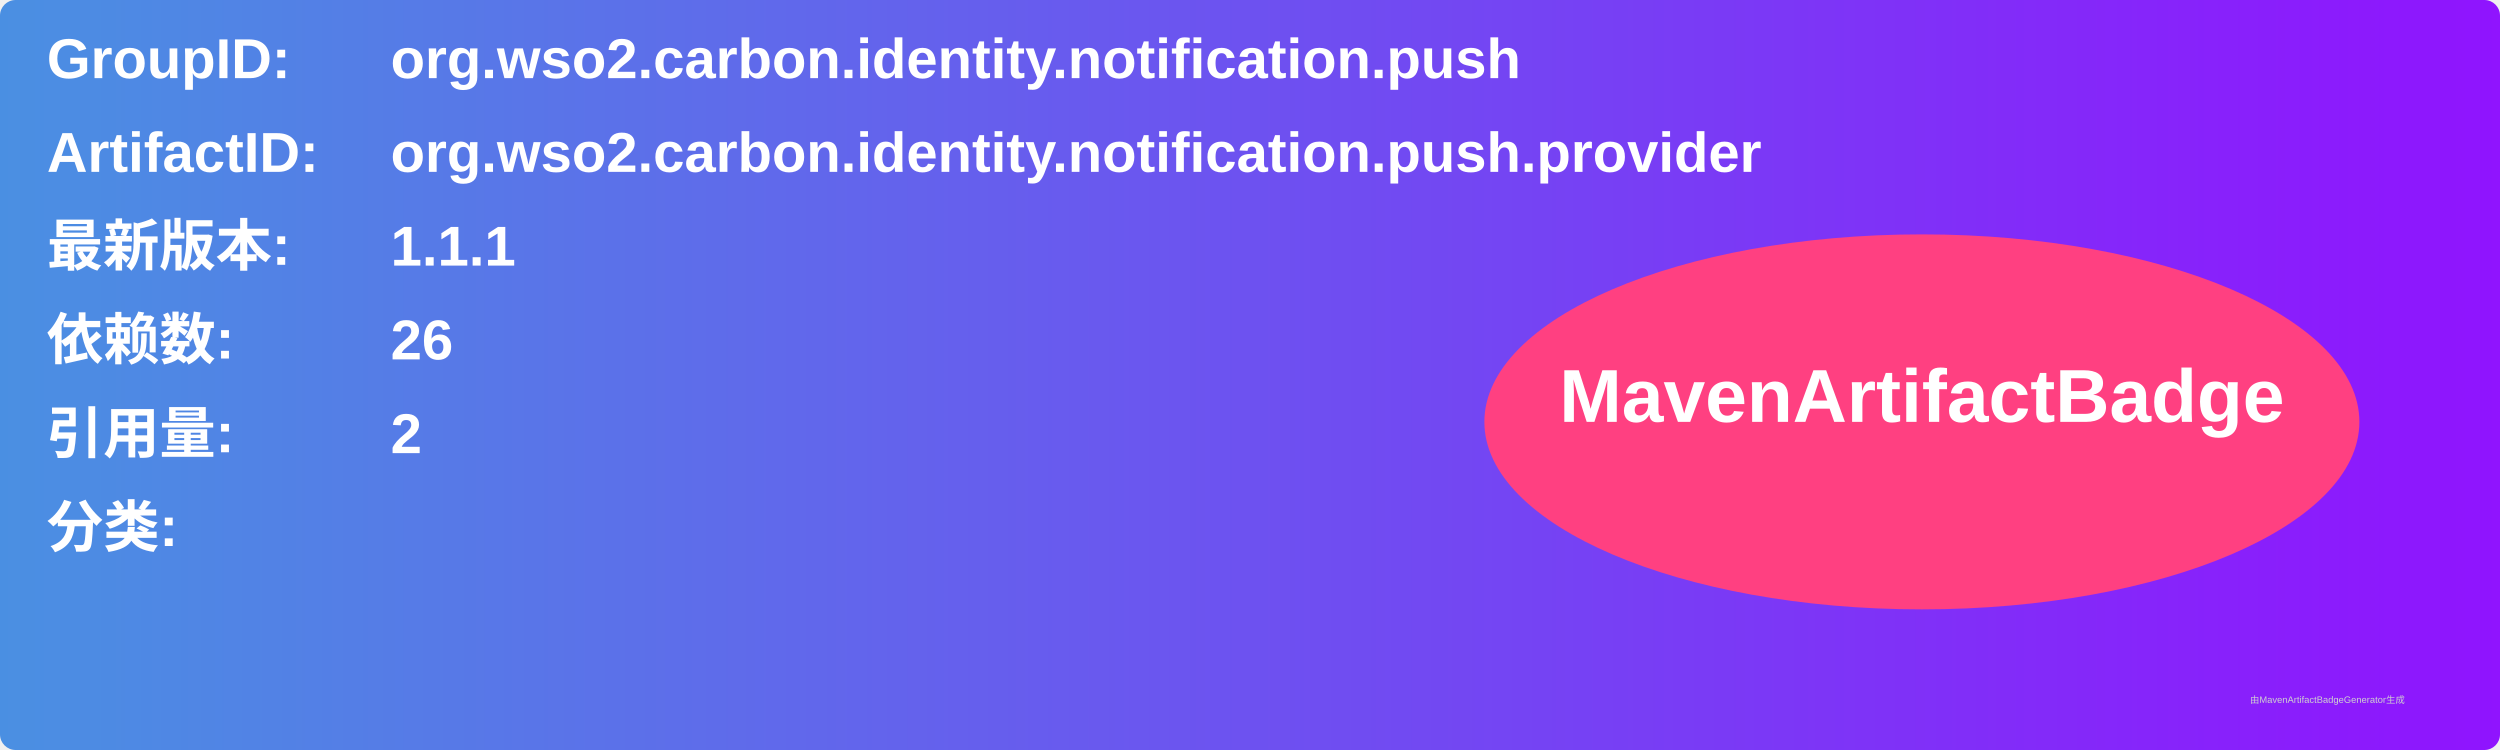
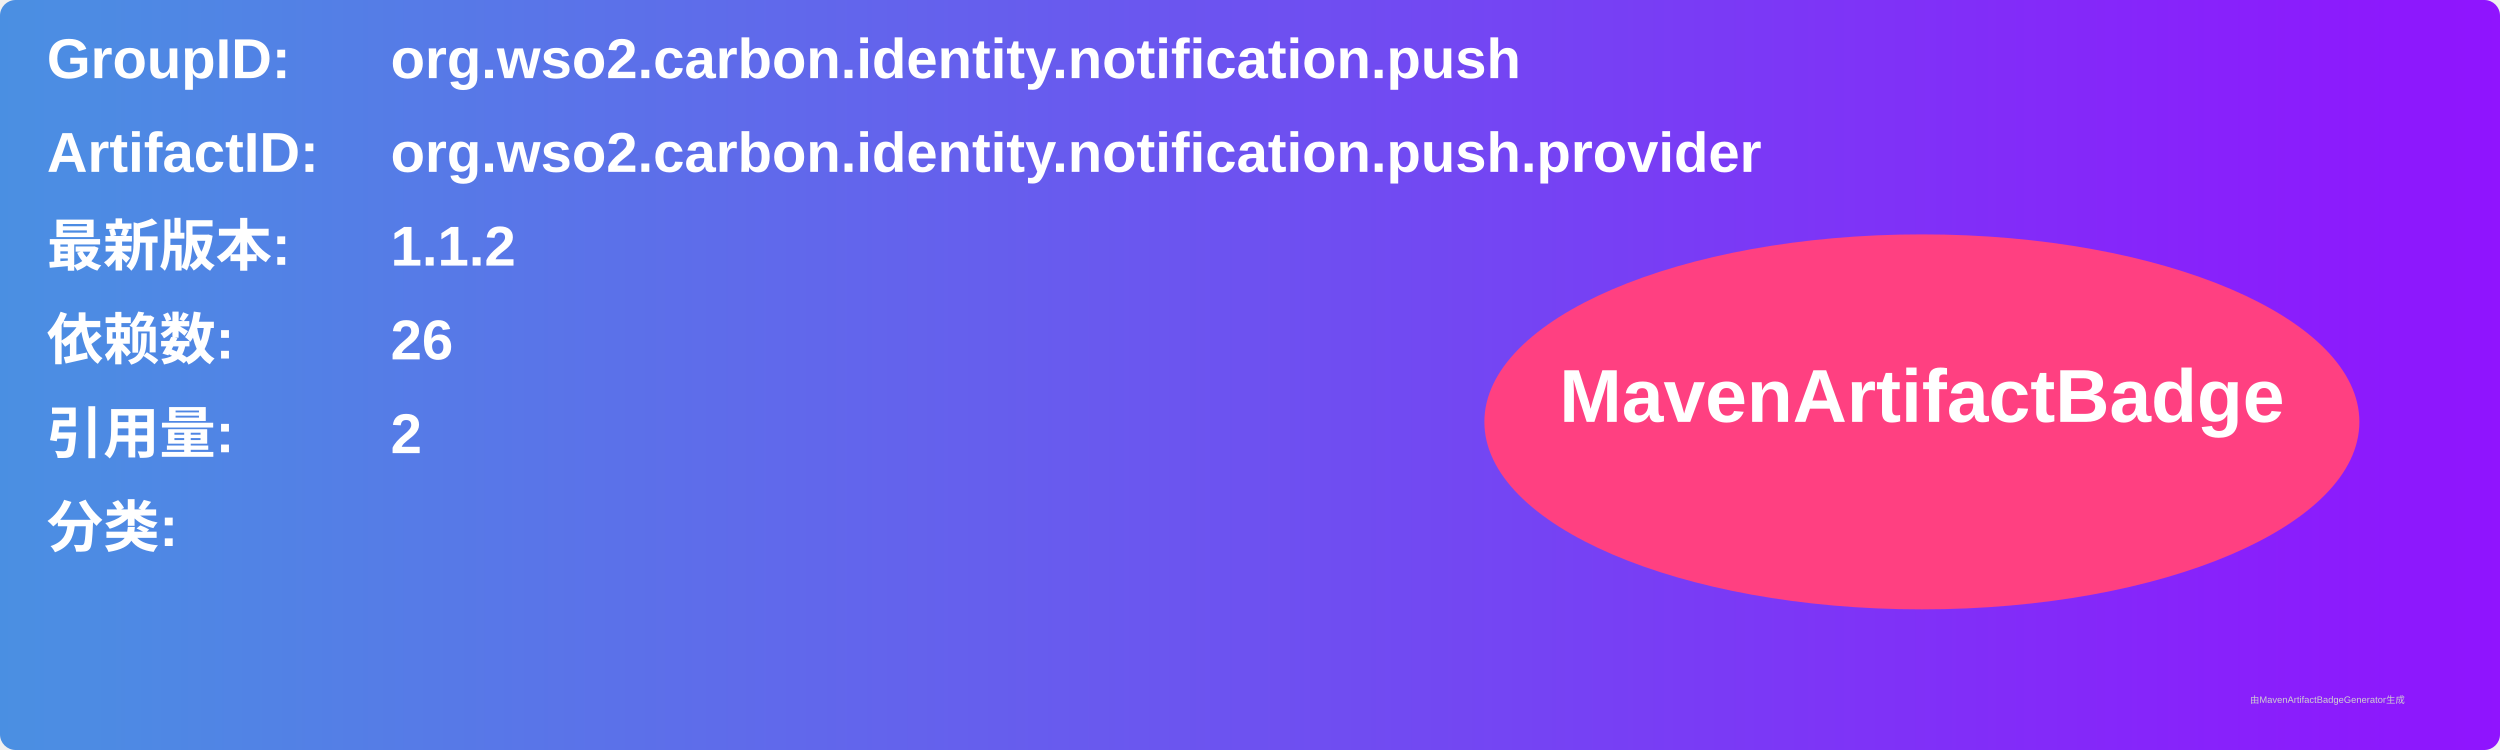
<svg xmlns="http://www.w3.org/2000/svg" width="800" height="240" viewBox="0 0 800 240">
  <linearGradient id="grad" x1="0%" y1="0%" x2="100%" y2="0%">
    <stop offset="0%" stop-color="#4a90e2" />
    <stop offset="100%" stop-color="#9013fe" />
  </linearGradient>
  <rect width="100%" height="100%" rx="5" ry="5" fill="url(#grad)" />
  <g transform="translate(15, 15)">
    <text x="0" y="10" font-family="Arial" font-size="18" fill="white" font-weight="bold" width="260">GroupID:</text>
    <text x="110" y="10" font-family="Arial" font-size="18" fill="white" font-weight="bold" width="460">org.wso2.carbon.identity.notification.push</text>
    <text x="0" y="40" font-family="Arial" font-size="18" fill="white" font-weight="bold" width="260">ArtifactID:</text>
    <text x="110" y="40" font-family="Arial" font-size="18" fill="white" font-weight="bold" width="460">org.wso2.carbon.identity.notification.push.provider</text>
    <text x="0" y="70" font-family="Arial" font-size="18" fill="white" font-weight="bold">最新版本:</text>
    <text x="110" y="70" font-family="Arial" font-size="18" fill="white" font-weight="bold">
-       <tspan font-weight="bold">1.1.1</tspan>
+       <tspan font-weight="bold">1.1.2</tspan>
    </text>
    <text x="0" y="100" font-family="Arial" font-size="18" fill="white" font-weight="bold">依赖数: </text>
    <text x="110" y="100" font-family="Arial" font-size="18" fill="white">
      <tspan font-weight="bold">26</tspan>
    </text>
    <text x="0" y="130" font-family="Arial" font-size="18" fill="white" font-weight="bold">引用量: </text>
    <text x="110" y="130" font-family="Arial" font-size="18" fill="white">
      <tspan font-weight="bold">2</tspan>
    </text>
    <text x="0" y="160" font-family="Arial" font-size="18" fill="white" font-weight="bold">分类:</text>
    <text x="10" y="190" font-family="Arial" font-size="10" fill="white">
      <tspan font-weight="bold" />
    </text>
    <ellipse cx="600" cy="120" rx="140" ry="60" fill="#ff4081" />
    <text x="600" y="120" text-anchor="middle" font-family="Arial" font-size="24" fill="white" font-weight="bold">MavenArtifactBadge</text>
  </g>
  <text x="720" y="225" font-family="Arial" font-size="3" fill="#d0d0d0">由MavenArtifactBadgeGenerator生成</text>
</svg>
